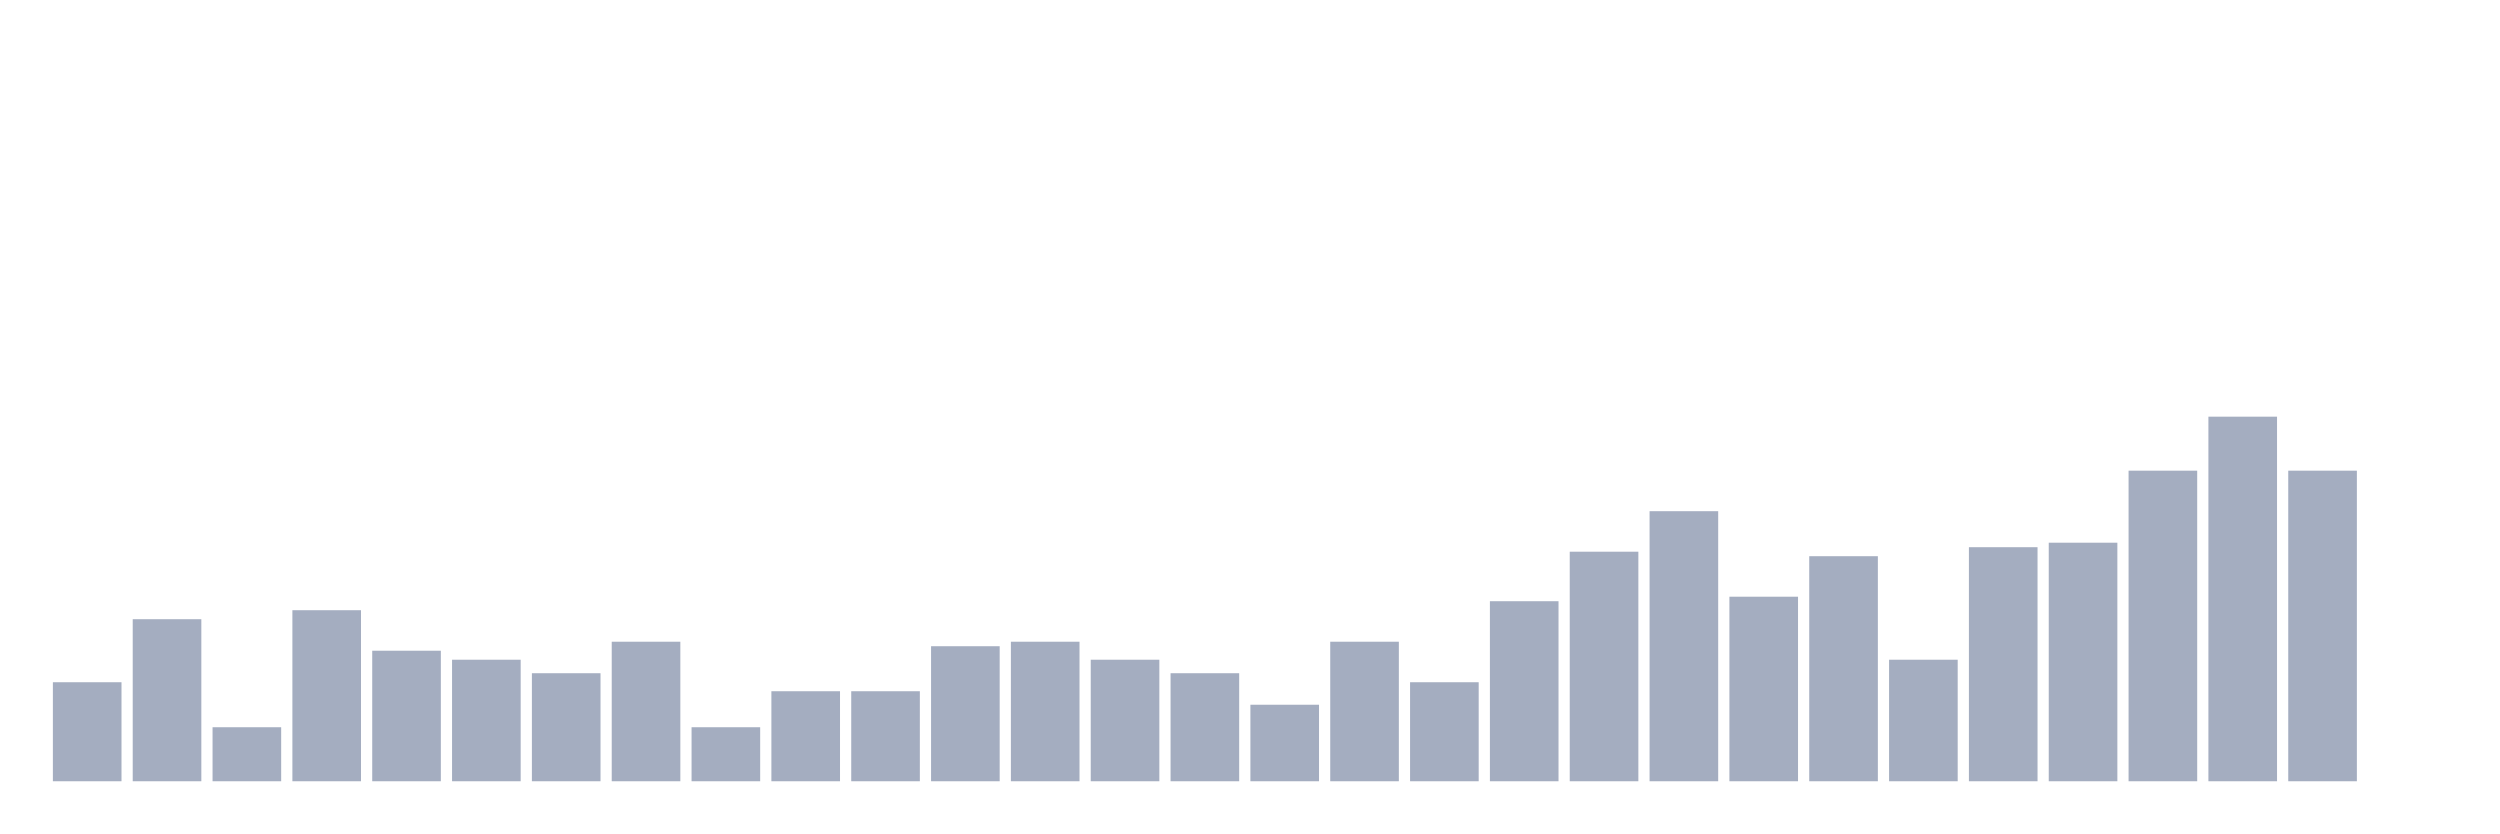
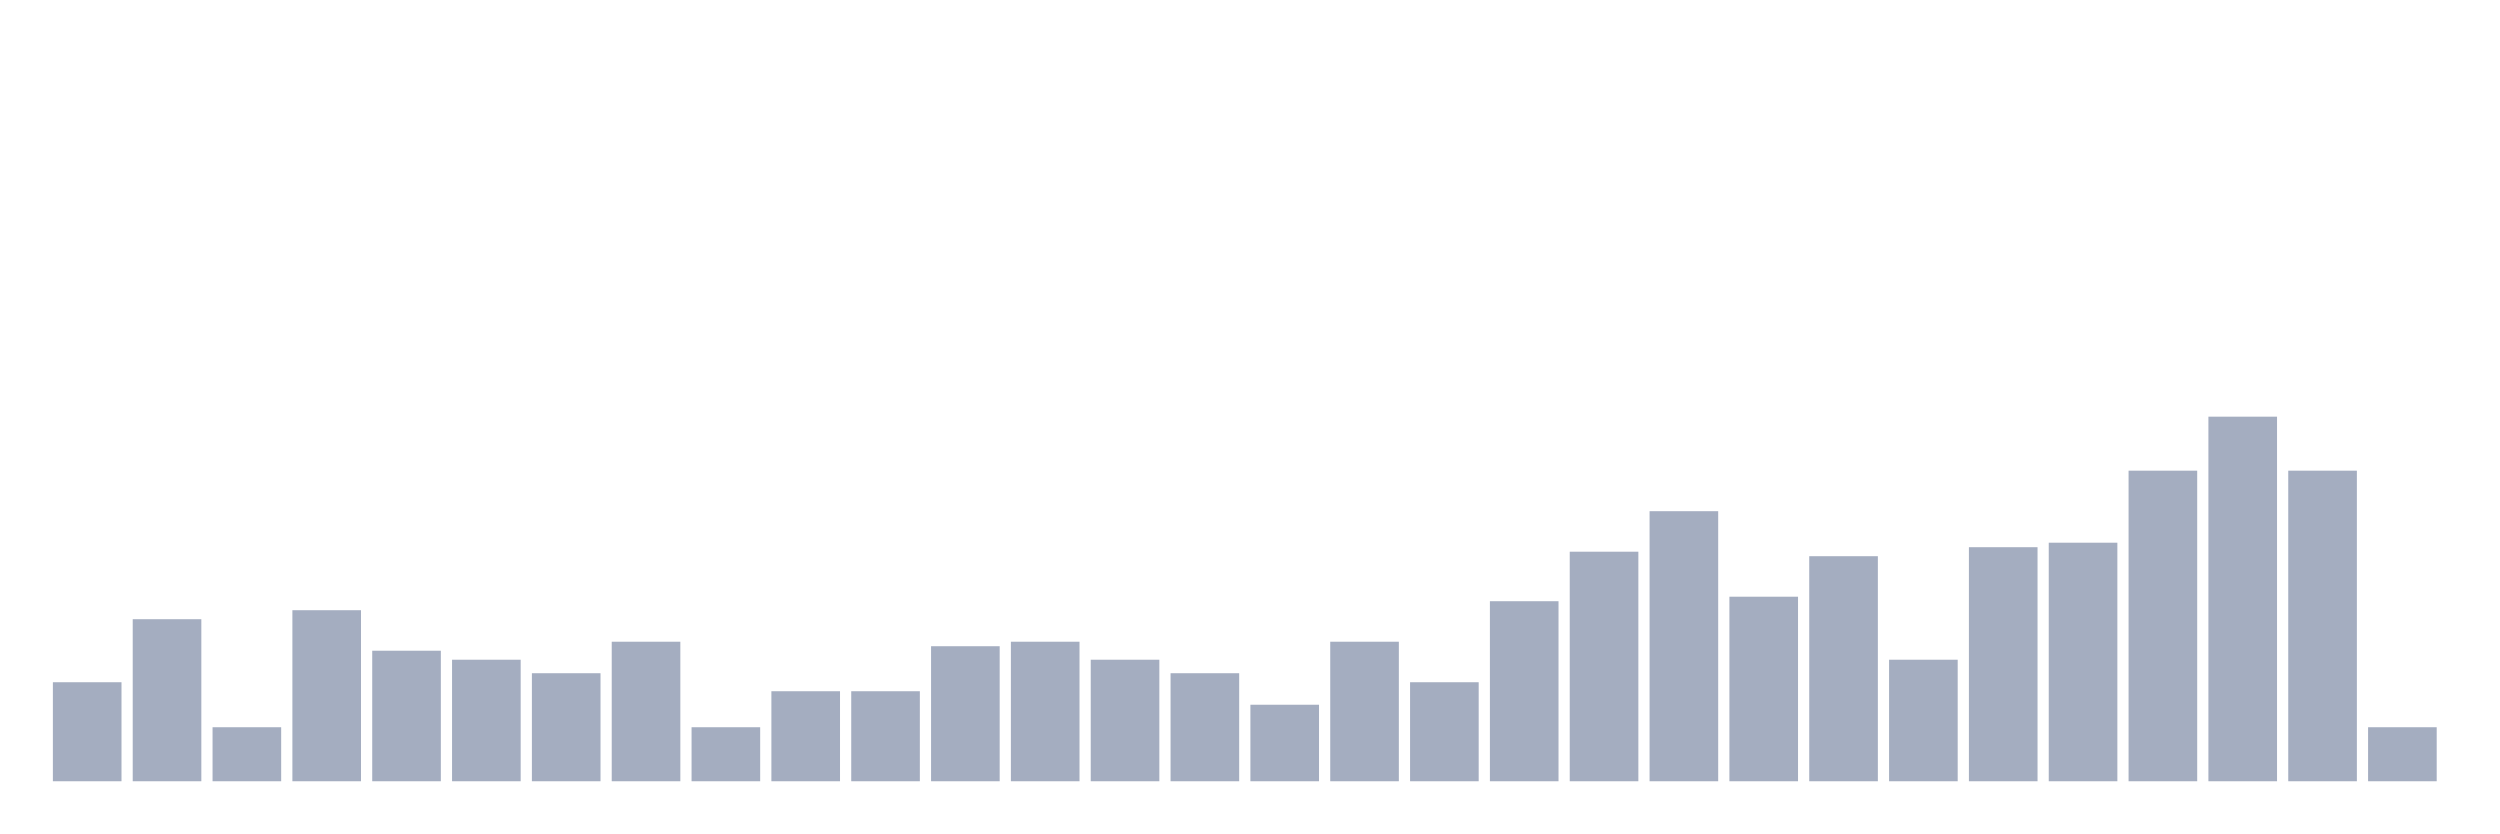
<svg xmlns="http://www.w3.org/2000/svg" viewBox="0 0 480 160">
  <g transform="translate(10,10)">
    <rect class="bar" x="0.153" width="13.175" y="120.988" height="19.012" fill="rgb(164,173,192)" />
    <rect class="bar" x="15.482" width="13.175" y="108.889" height="31.111" fill="rgb(164,173,192)" />
    <rect class="bar" x="30.81" width="13.175" y="129.63" height="10.37" fill="rgb(164,173,192)" />
    <rect class="bar" x="46.138" width="13.175" y="107.16" height="32.84" fill="rgb(164,173,192)" />
    <rect class="bar" x="61.466" width="13.175" y="114.938" height="25.062" fill="rgb(164,173,192)" />
    <rect class="bar" x="76.794" width="13.175" y="116.667" height="23.333" fill="rgb(164,173,192)" />
    <rect class="bar" x="92.123" width="13.175" y="119.259" height="20.741" fill="rgb(164,173,192)" />
    <rect class="bar" x="107.451" width="13.175" y="113.21" height="26.79" fill="rgb(164,173,192)" />
    <rect class="bar" x="122.779" width="13.175" y="129.63" height="10.37" fill="rgb(164,173,192)" />
    <rect class="bar" x="138.107" width="13.175" y="122.716" height="17.284" fill="rgb(164,173,192)" />
    <rect class="bar" x="153.436" width="13.175" y="122.716" height="17.284" fill="rgb(164,173,192)" />
    <rect class="bar" x="168.764" width="13.175" y="114.074" height="25.926" fill="rgb(164,173,192)" />
    <rect class="bar" x="184.092" width="13.175" y="113.21" height="26.79" fill="rgb(164,173,192)" />
    <rect class="bar" x="199.42" width="13.175" y="116.667" height="23.333" fill="rgb(164,173,192)" />
    <rect class="bar" x="214.748" width="13.175" y="119.259" height="20.741" fill="rgb(164,173,192)" />
    <rect class="bar" x="230.077" width="13.175" y="125.309" height="14.691" fill="rgb(164,173,192)" />
    <rect class="bar" x="245.405" width="13.175" y="113.21" height="26.79" fill="rgb(164,173,192)" />
    <rect class="bar" x="260.733" width="13.175" y="120.988" height="19.012" fill="rgb(164,173,192)" />
    <rect class="bar" x="276.061" width="13.175" y="105.432" height="34.568" fill="rgb(164,173,192)" />
    <rect class="bar" x="291.39" width="13.175" y="95.926" height="44.074" fill="rgb(164,173,192)" />
    <rect class="bar" x="306.718" width="13.175" y="88.148" height="51.852" fill="rgb(164,173,192)" />
    <rect class="bar" x="322.046" width="13.175" y="104.568" height="35.432" fill="rgb(164,173,192)" />
    <rect class="bar" x="337.374" width="13.175" y="96.79" height="43.21" fill="rgb(164,173,192)" />
    <rect class="bar" x="352.702" width="13.175" y="116.667" height="23.333" fill="rgb(164,173,192)" />
    <rect class="bar" x="368.031" width="13.175" y="95.062" height="44.938" fill="rgb(164,173,192)" />
    <rect class="bar" x="383.359" width="13.175" y="94.198" height="45.802" fill="rgb(164,173,192)" />
    <rect class="bar" x="398.687" width="13.175" y="80.37" height="59.63" fill="rgb(164,173,192)" />
    <rect class="bar" x="414.015" width="13.175" y="70" height="70" fill="rgb(164,173,192)" />
    <rect class="bar" x="429.344" width="13.175" y="80.37" height="59.63" fill="rgb(164,173,192)" />
-     <rect class="bar" x="444.672" width="13.175" y="140" height="0" fill="rgb(164,173,192)" />
+     <rect class="bar" x="444.672" width="13.175" y="129.63" height="10.37" fill="rgb(164,173,192)" />
  </g>
</svg>
